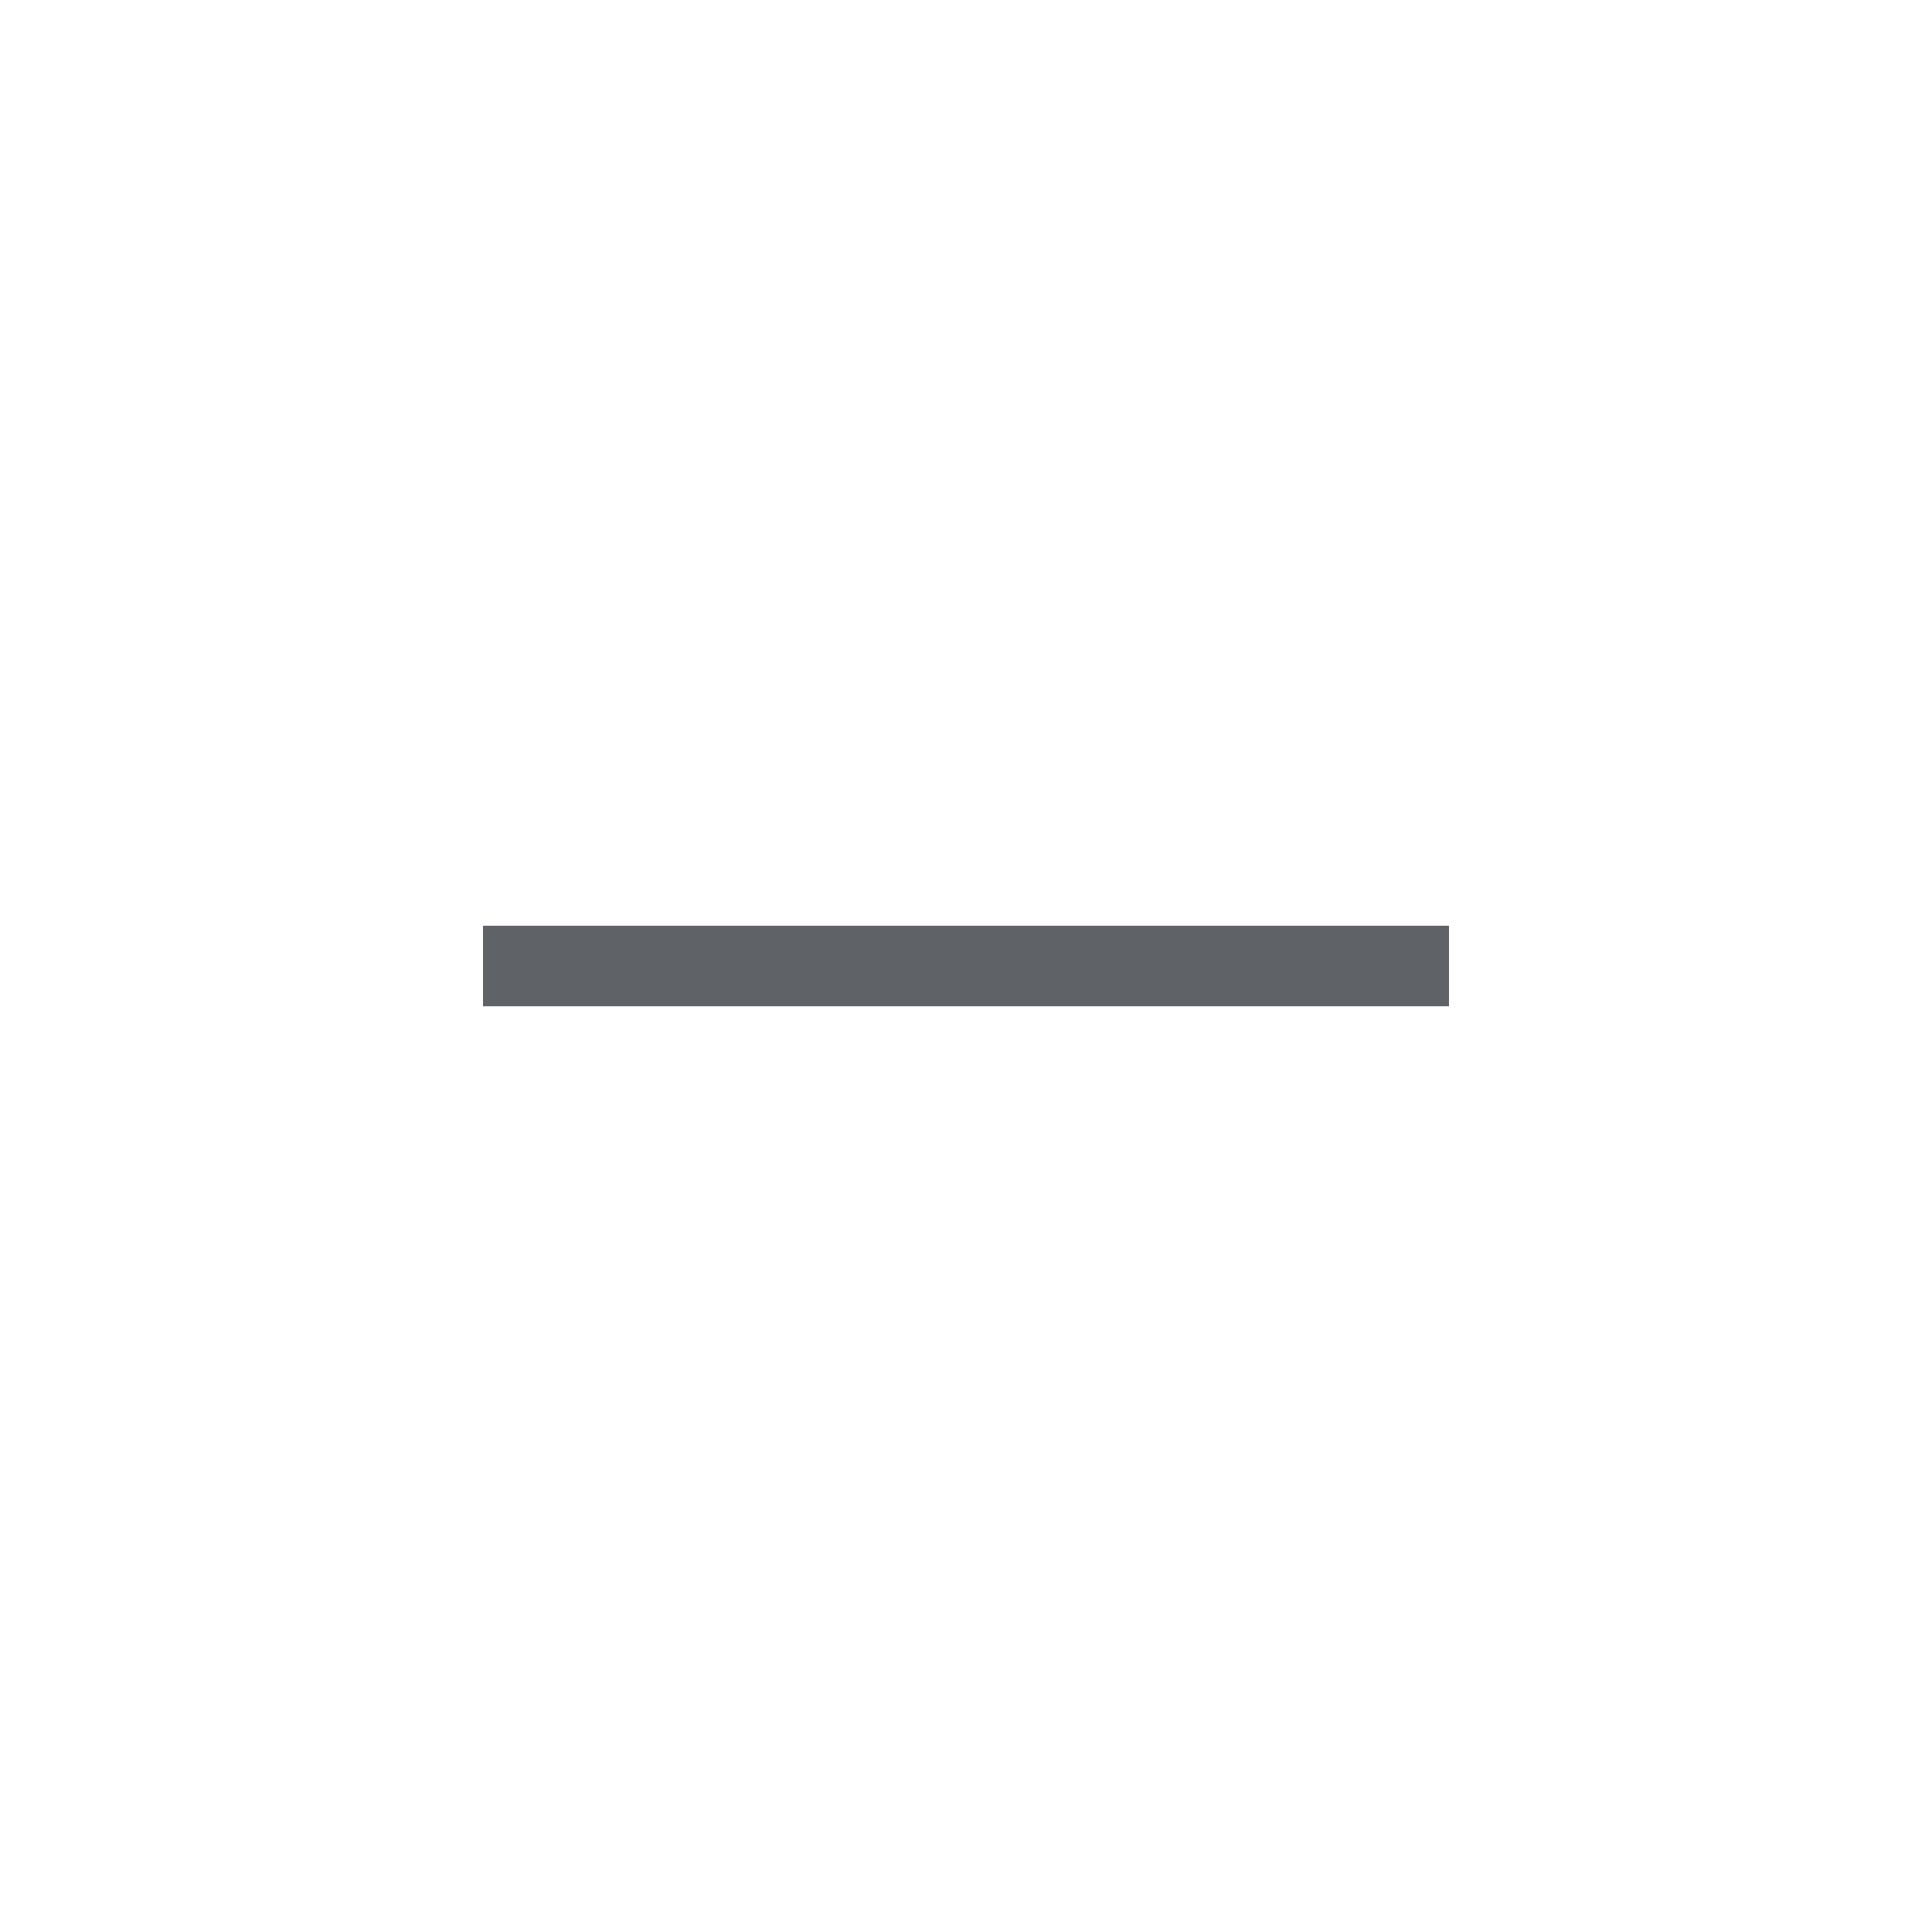
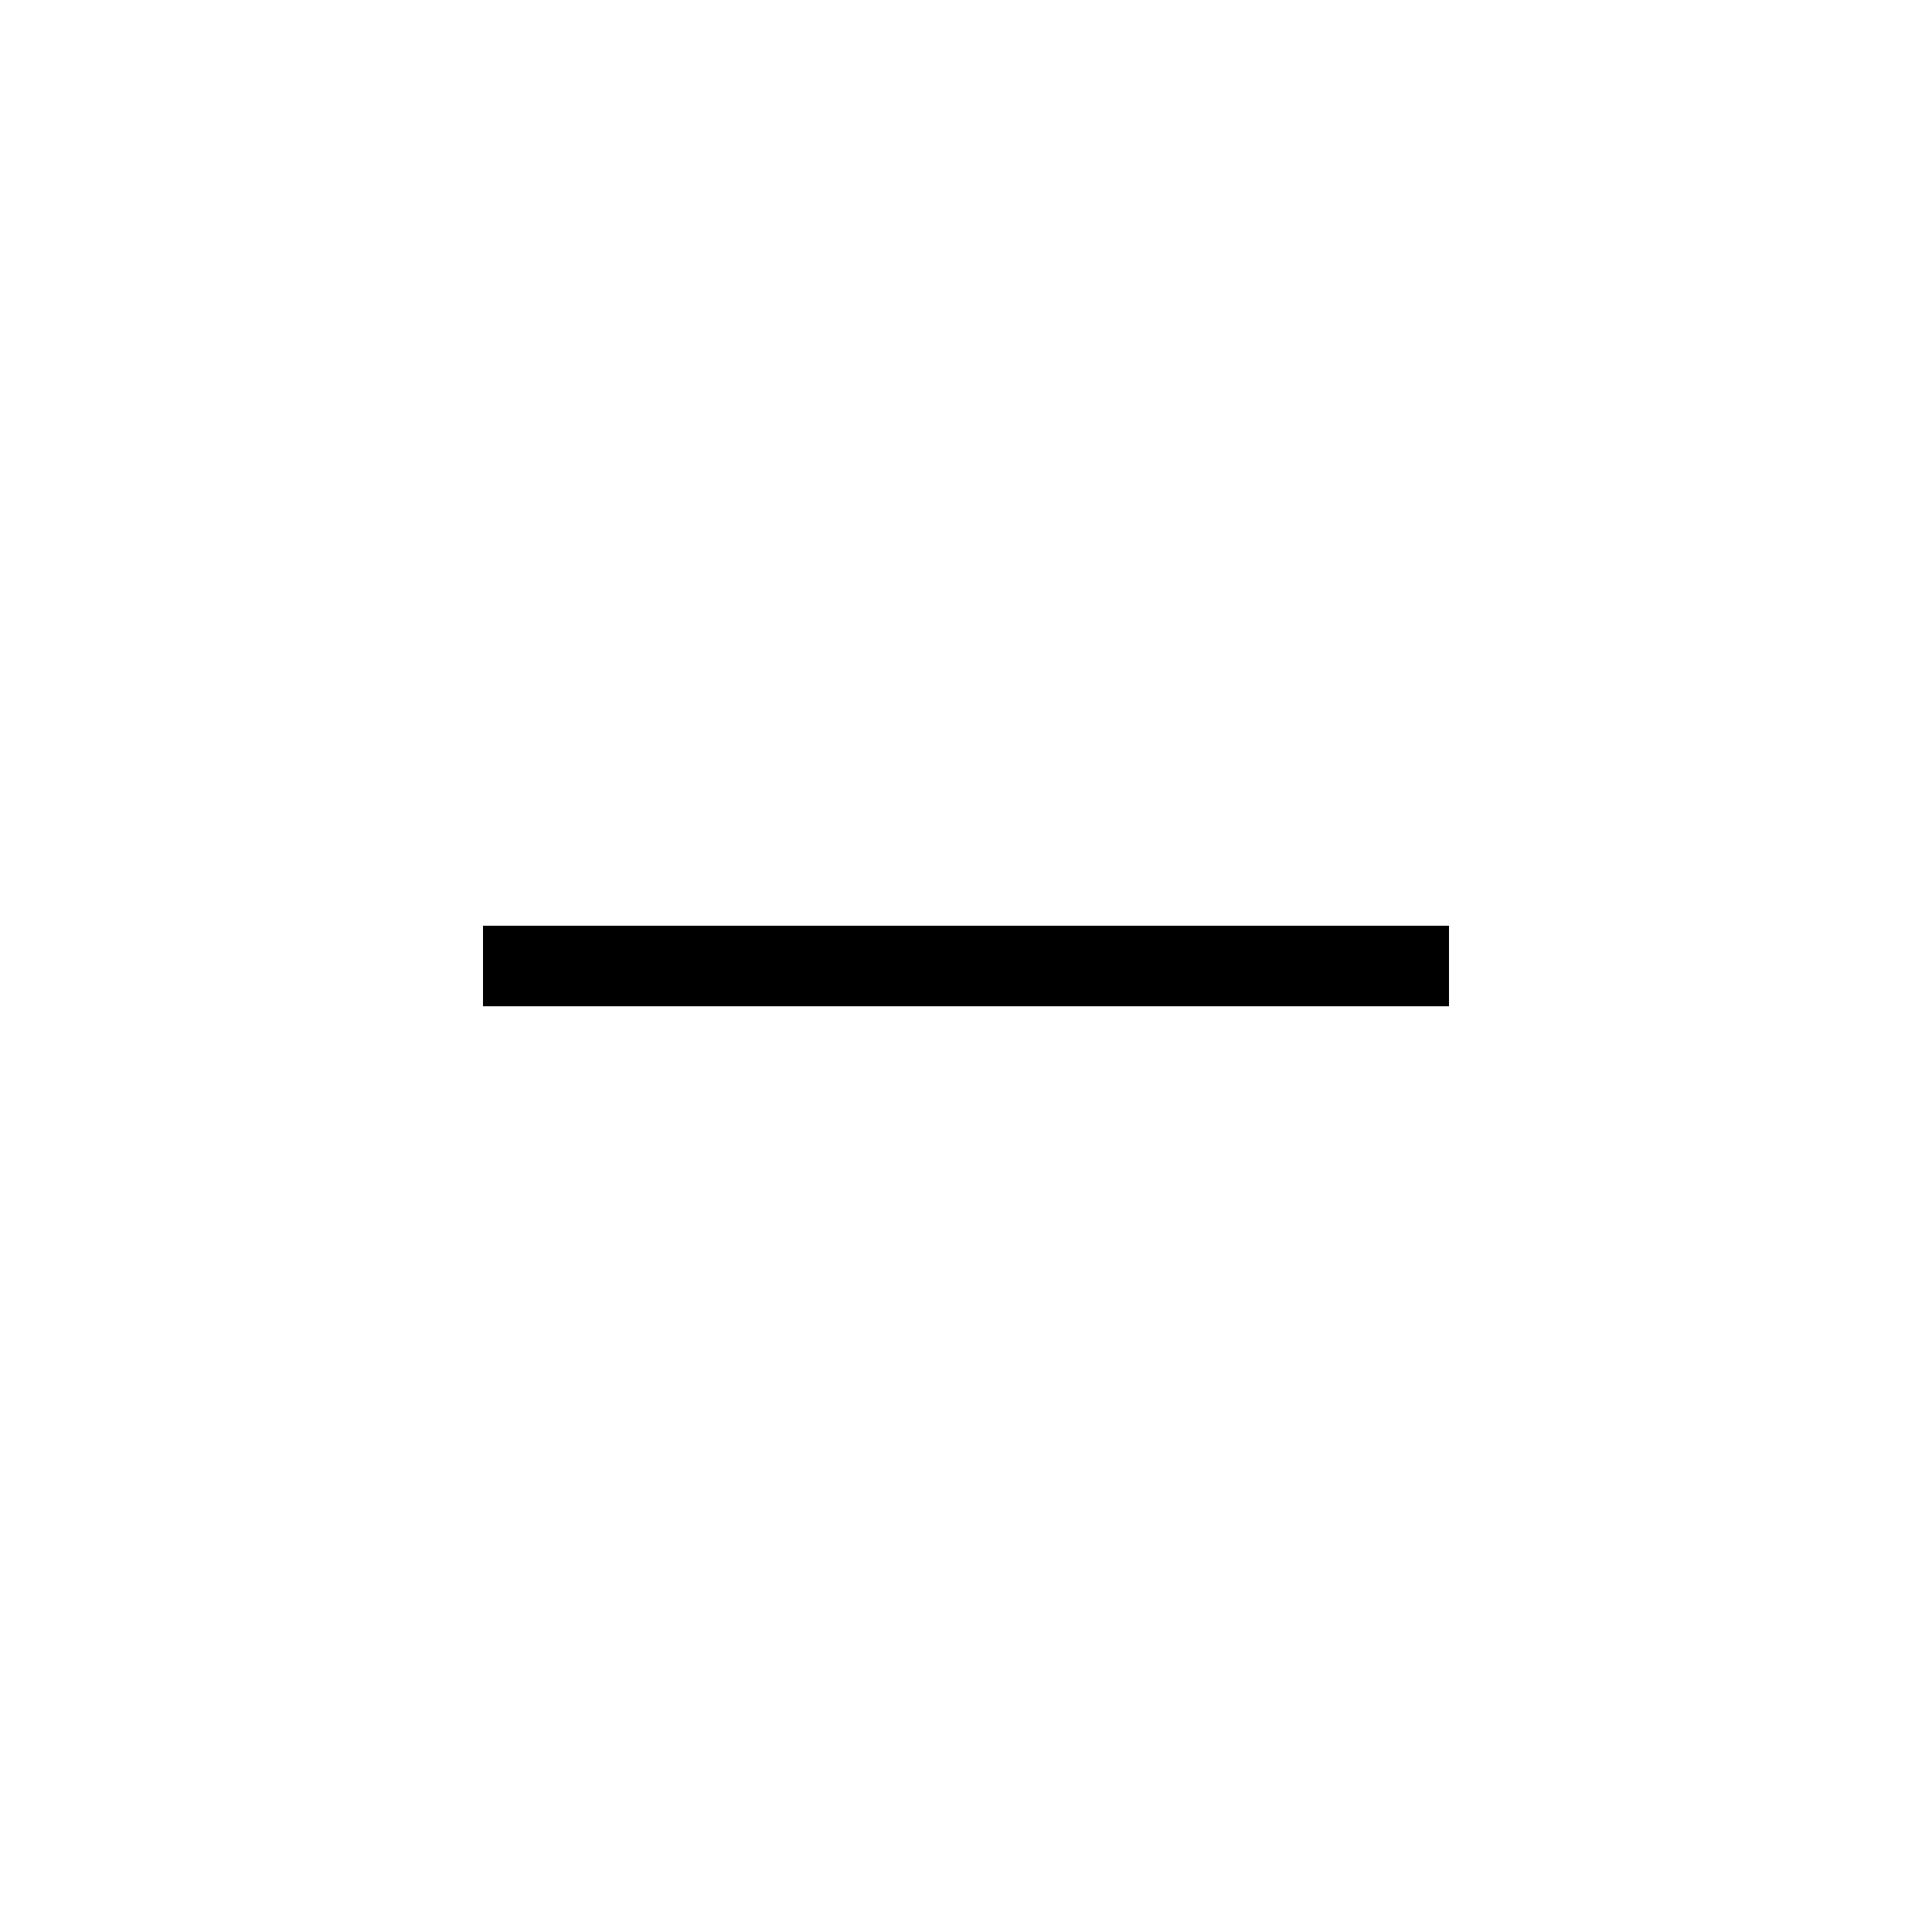
- <svg xmlns="http://www.w3.org/2000/svg" height="24px" viewBox="0 -960 960 960" width="24px" fill="#5f6368">
+ <svg xmlns="http://www.w3.org/2000/svg" height="24px" viewBox="0 -960 960 960" width="24px" fill="#000000">
  <path d="M240-460v-40h480v40H240Z" />
</svg>
